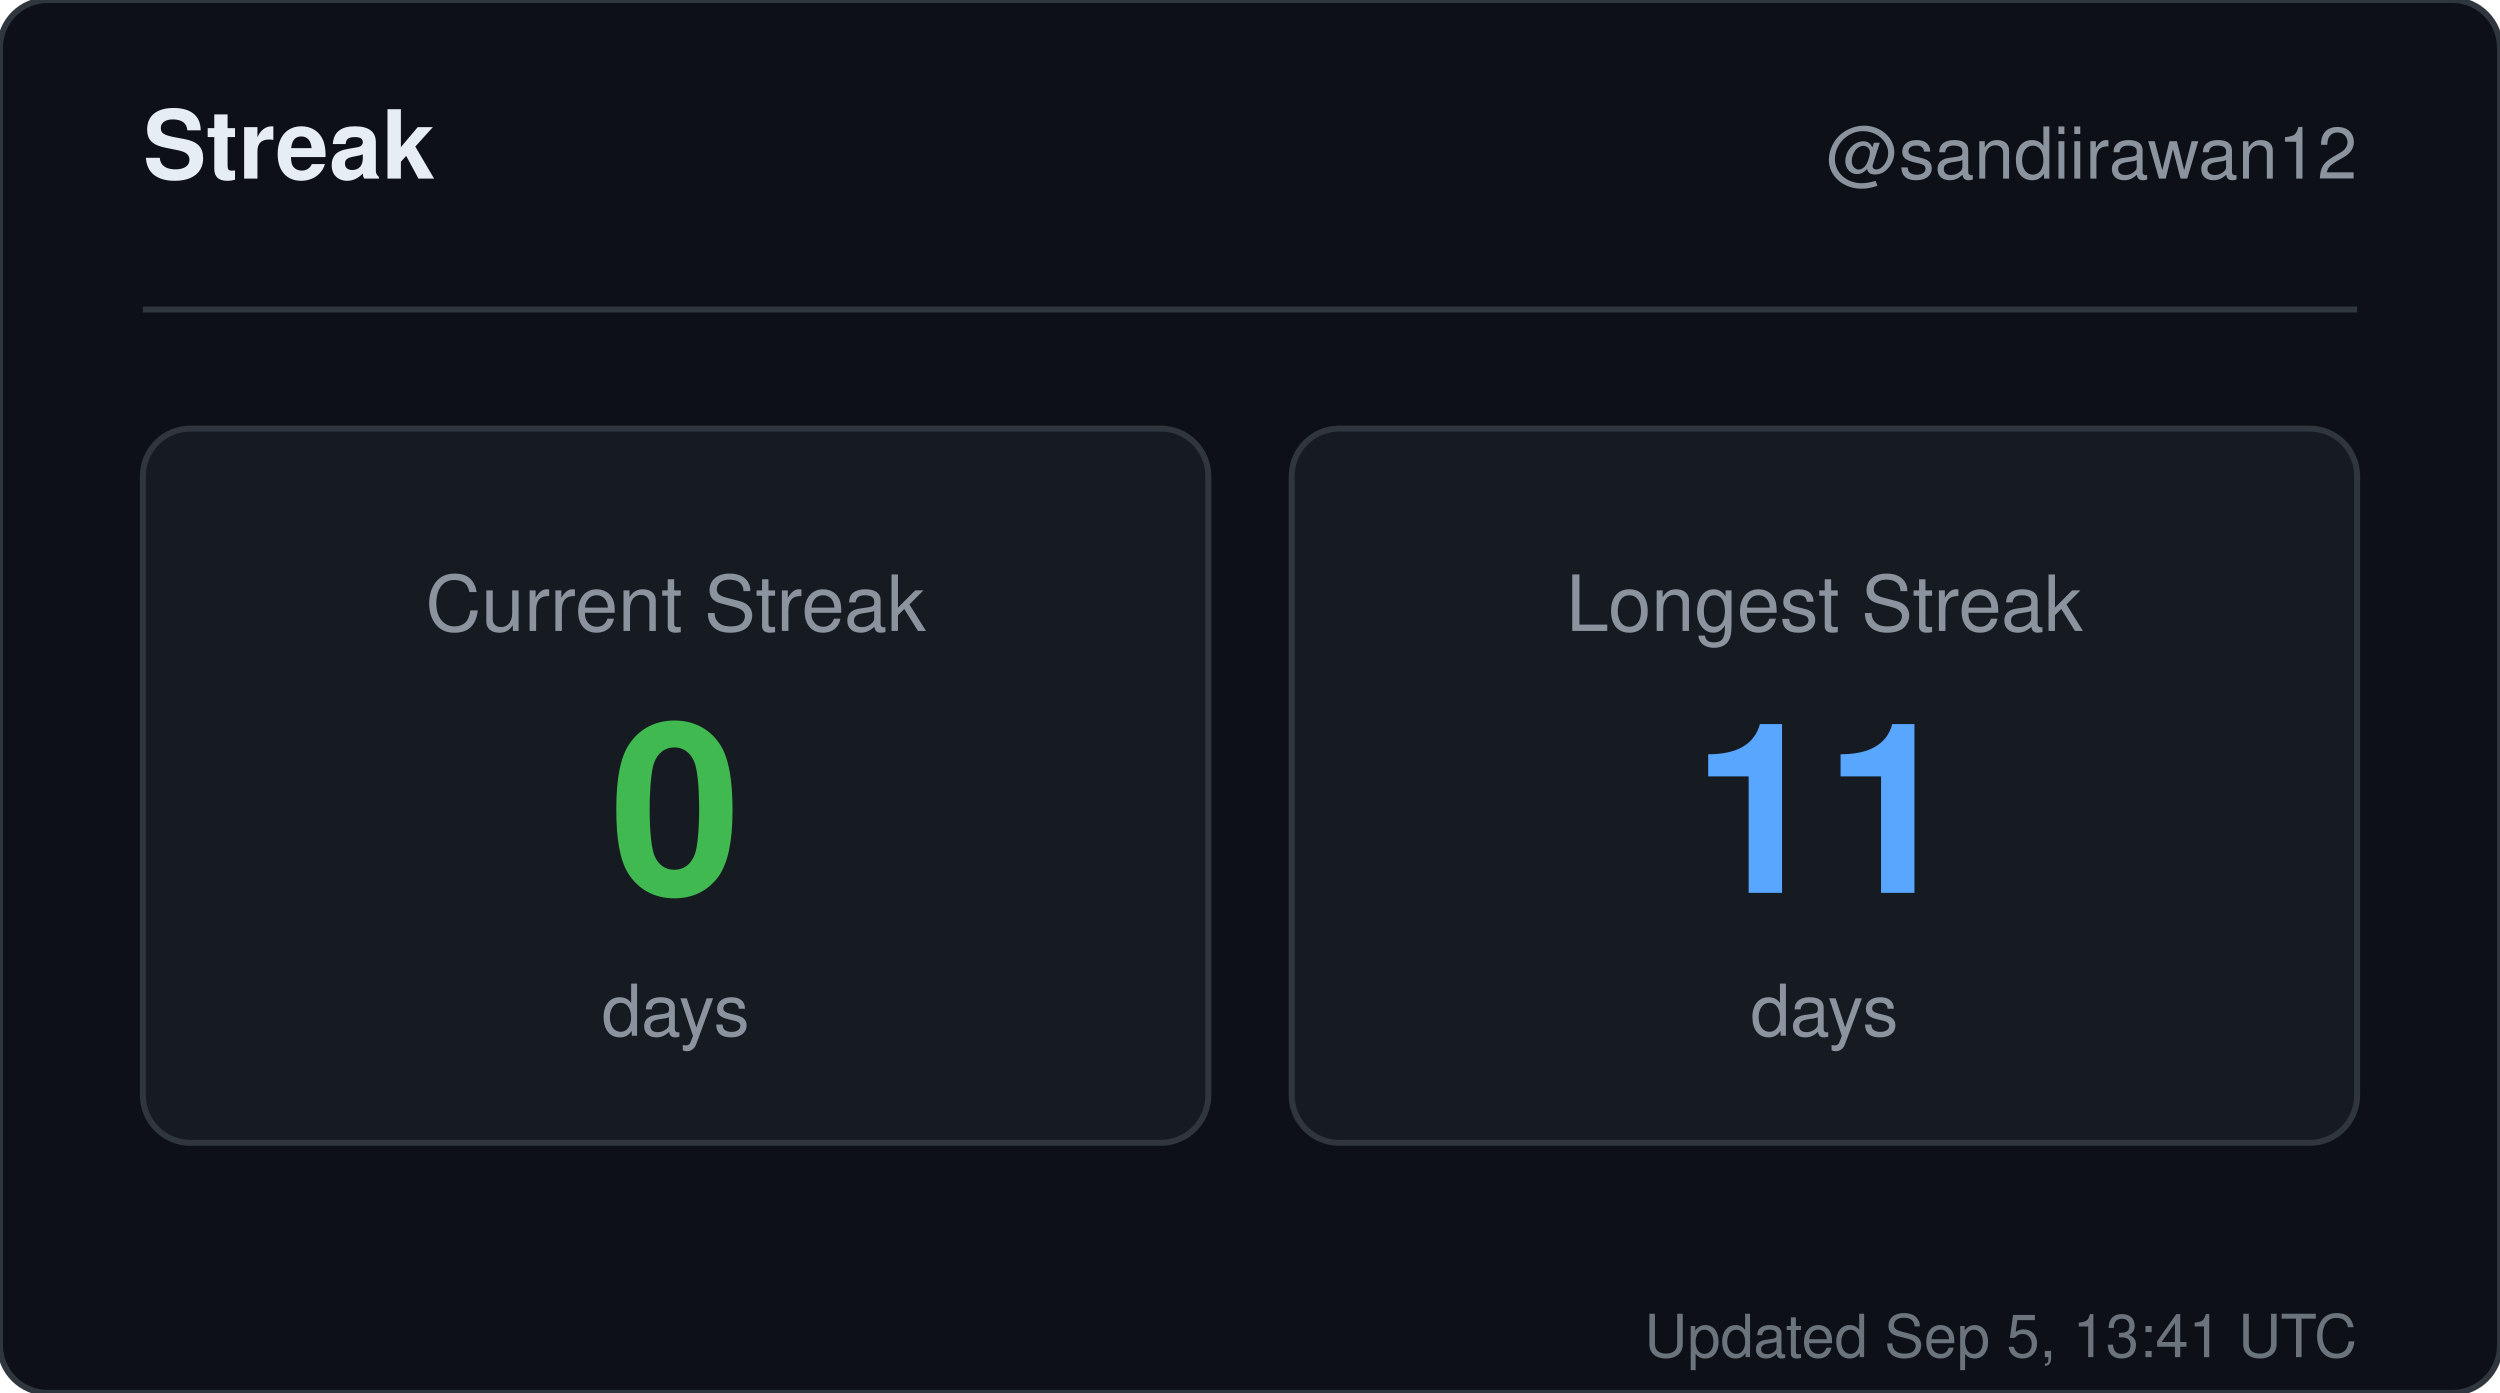
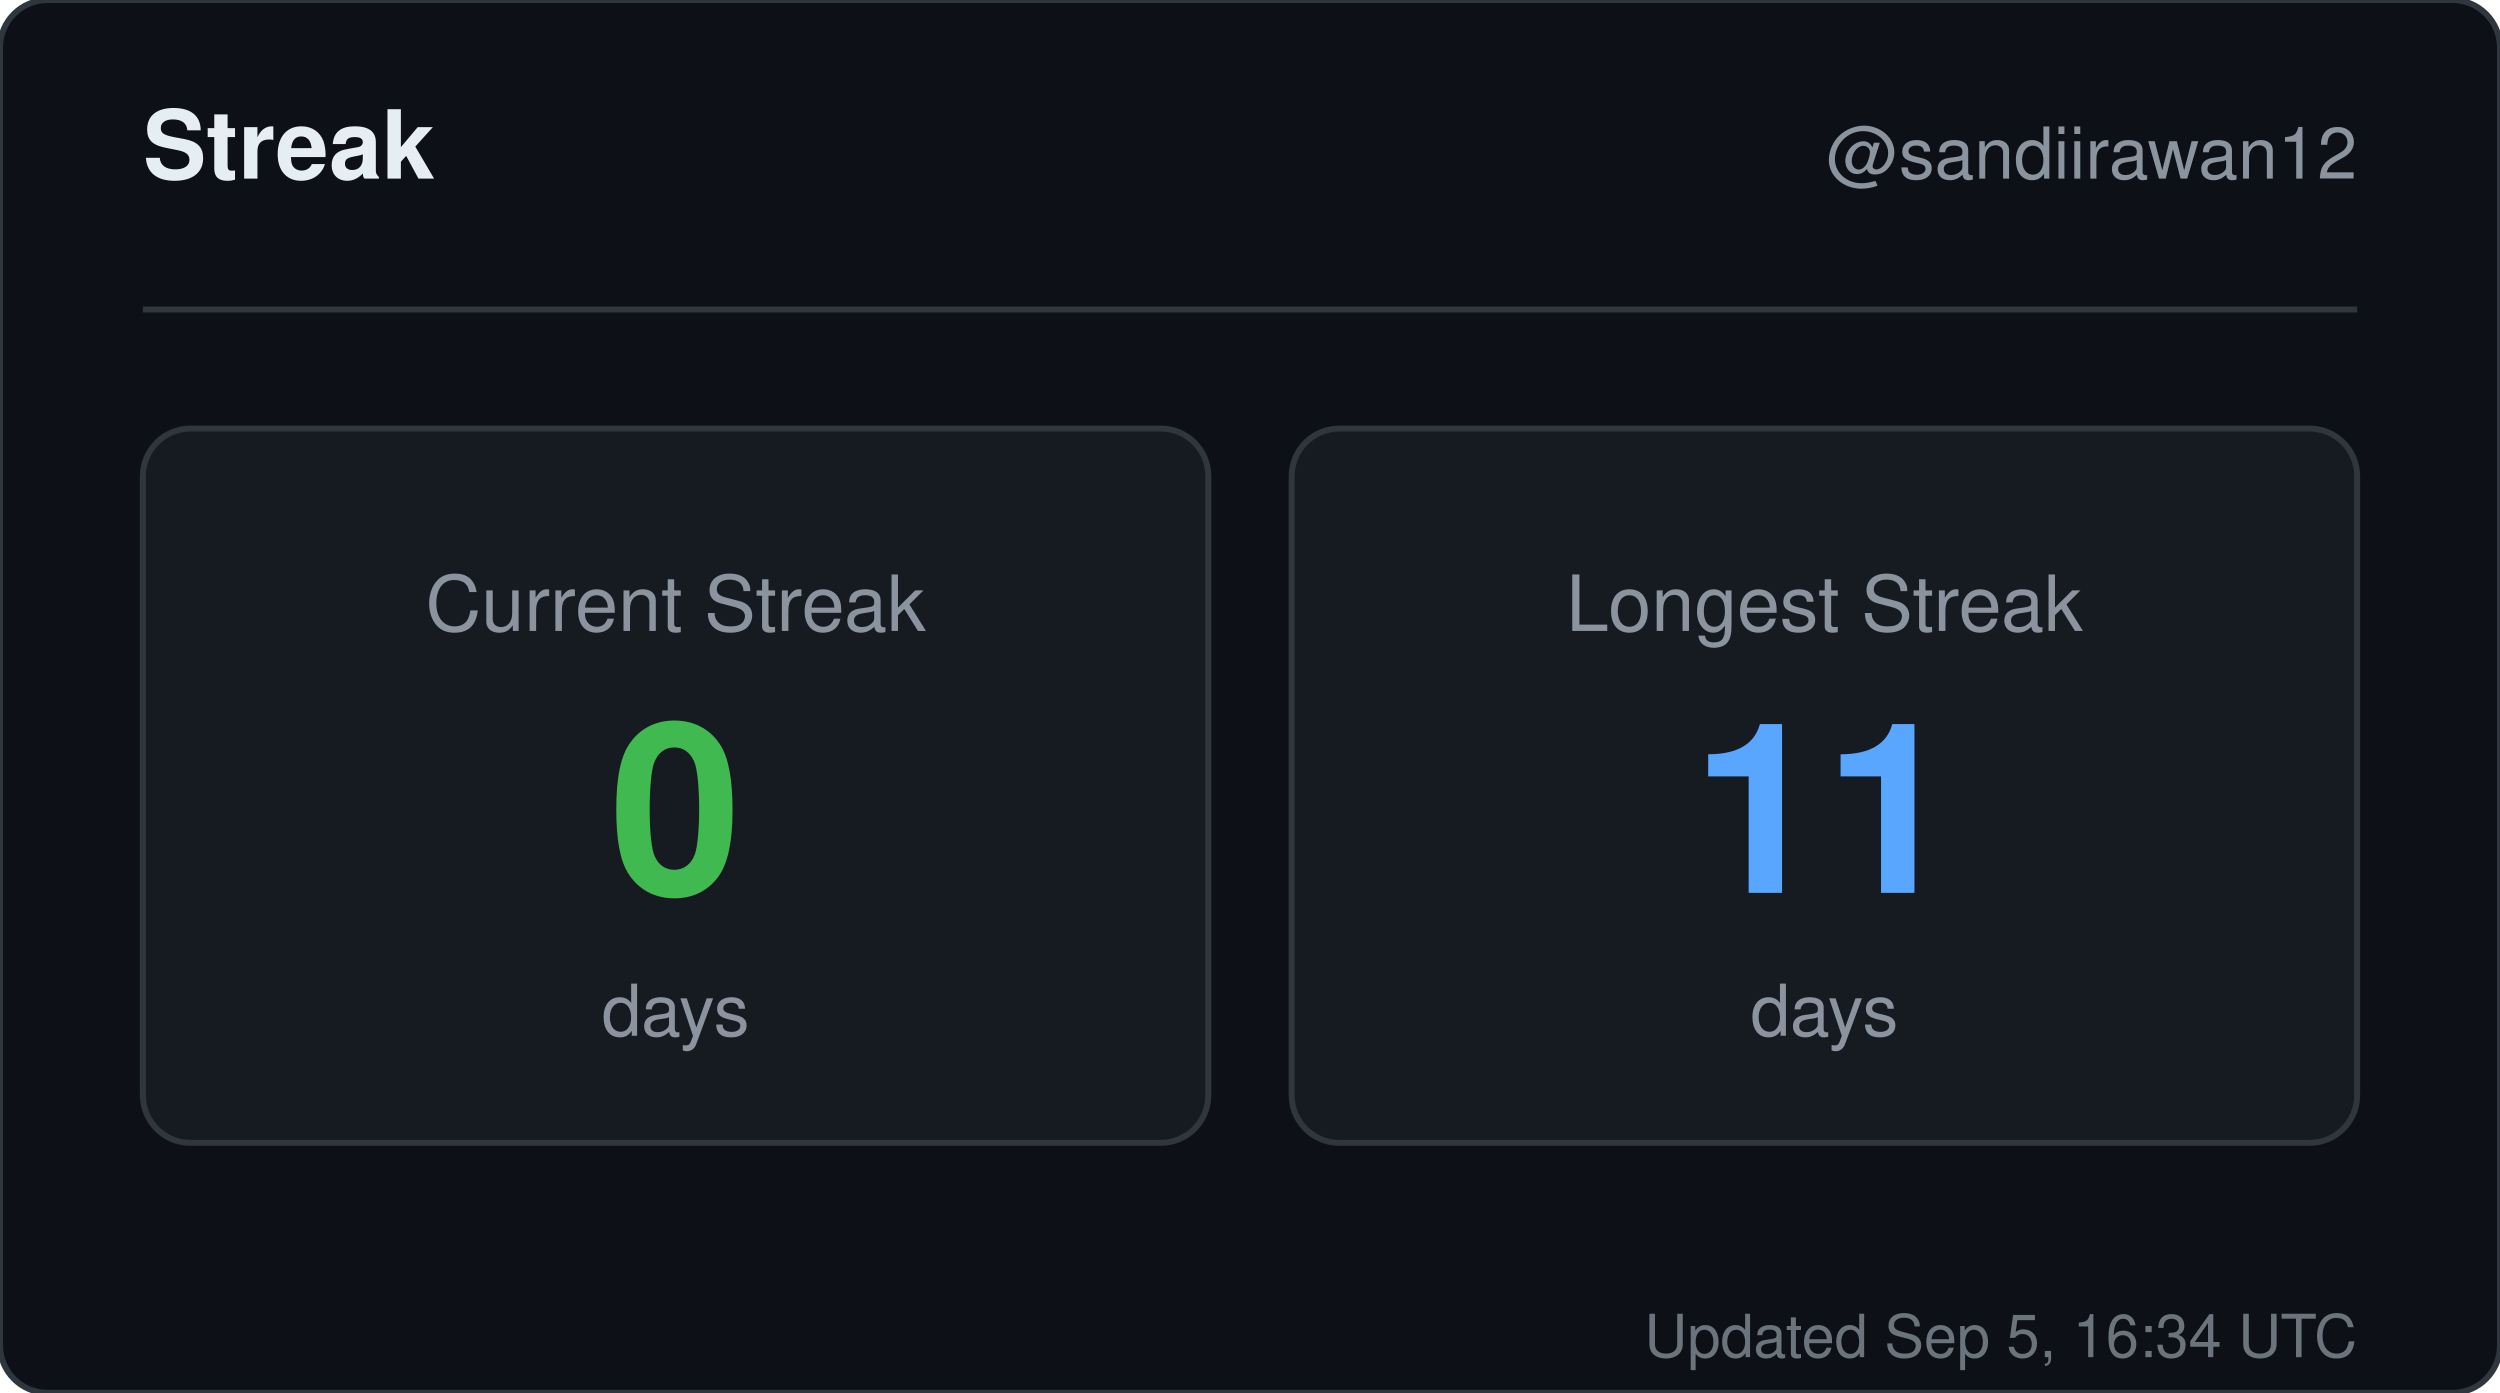
<svg xmlns="http://www.w3.org/2000/svg" width="420" height="234" viewBox="0 0 420 234" role="img" aria-label="Streak for sandiirawan12">
  <rect width="420" height="234" rx="8" fill="#0d1117" stroke="#30363d" />
  <g font-family="-apple-system, BlinkMacSystemFont, Segoe UI, Helvetica, Arial, sans-serif">
    <text x="24" y="30" fill="#e6edf3" font-size="16" font-weight="700">Streak</text>
    <text x="396" y="30" fill="#8b949e" font-size="12" text-anchor="end">@sandiirawan12</text>
    <line x1="24" y1="52" x2="396" y2="52" stroke="#30363d" />
    <rect x="24" y="72" width="179" height="120" rx="8" fill="#161b22" stroke="#30363d" />
    <text x="113.5" y="106" fill="#8b949e" font-size="13" text-anchor="middle">Current Streak</text>
    <text x="113.5" y="150" fill="#3fb950" font-size="40" font-weight="700" text-anchor="middle">0</text>
    <text x="113.5" y="174" fill="#8b949e" font-size="12" text-anchor="middle">days</text>
    <rect x="217" y="72" width="179" height="120" rx="8" fill="#161b22" stroke="#30363d" />
    <text x="306.5" y="106" fill="#8b949e" font-size="13" text-anchor="middle">Longest Streak</text>
    <text x="306.5" y="150" fill="#58a6ff" font-size="40" font-weight="700" text-anchor="middle">11</text>
    <text x="306.5" y="174" fill="#8b949e" font-size="12" text-anchor="middle">days</text>
-     <text x="396" y="228" fill="#8b949e" font-size="10" text-anchor="end" opacity="0.75">Updated Sep 5, 13:41 UTC</text>
+     <text x="396" y="228" fill="#8b949e" font-size="10" text-anchor="end" opacity="0.75">Updated Sep 5, 16:34 UTC</text>
  </g>
</svg>
